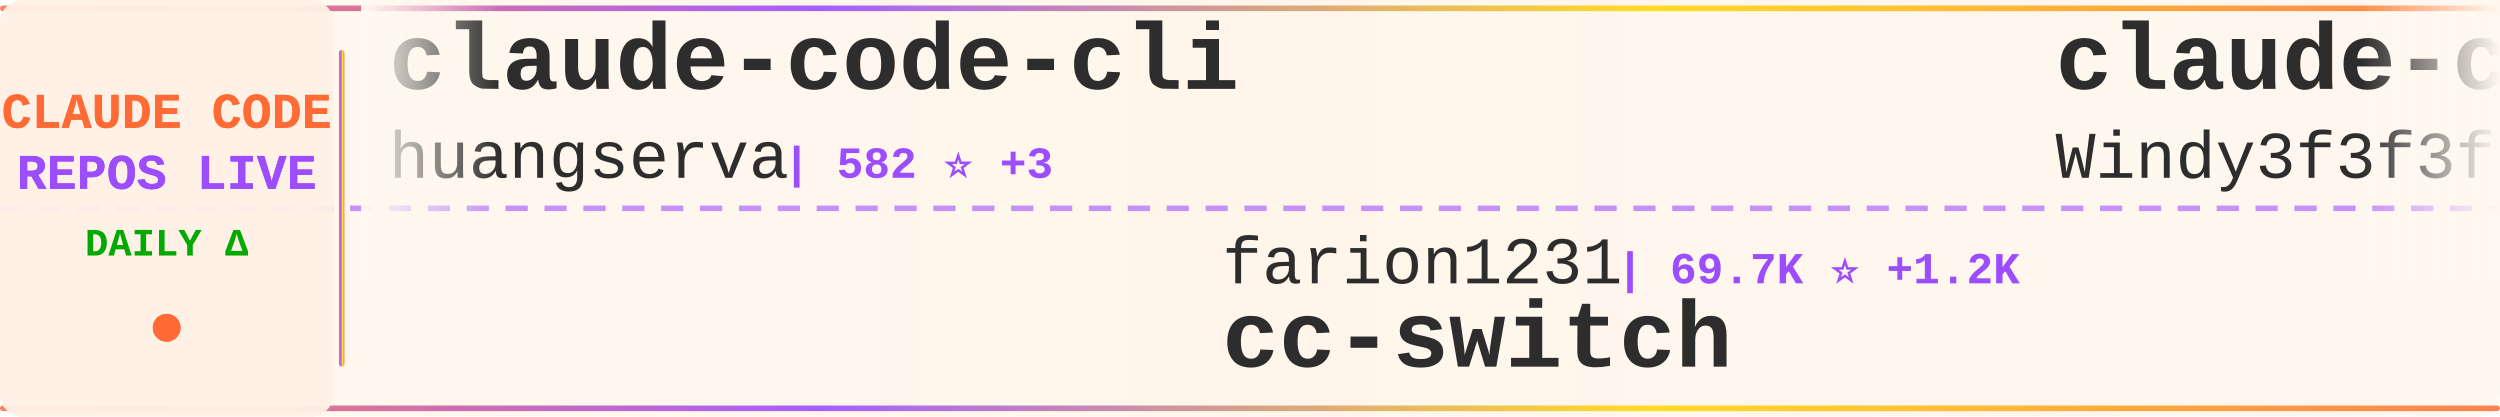
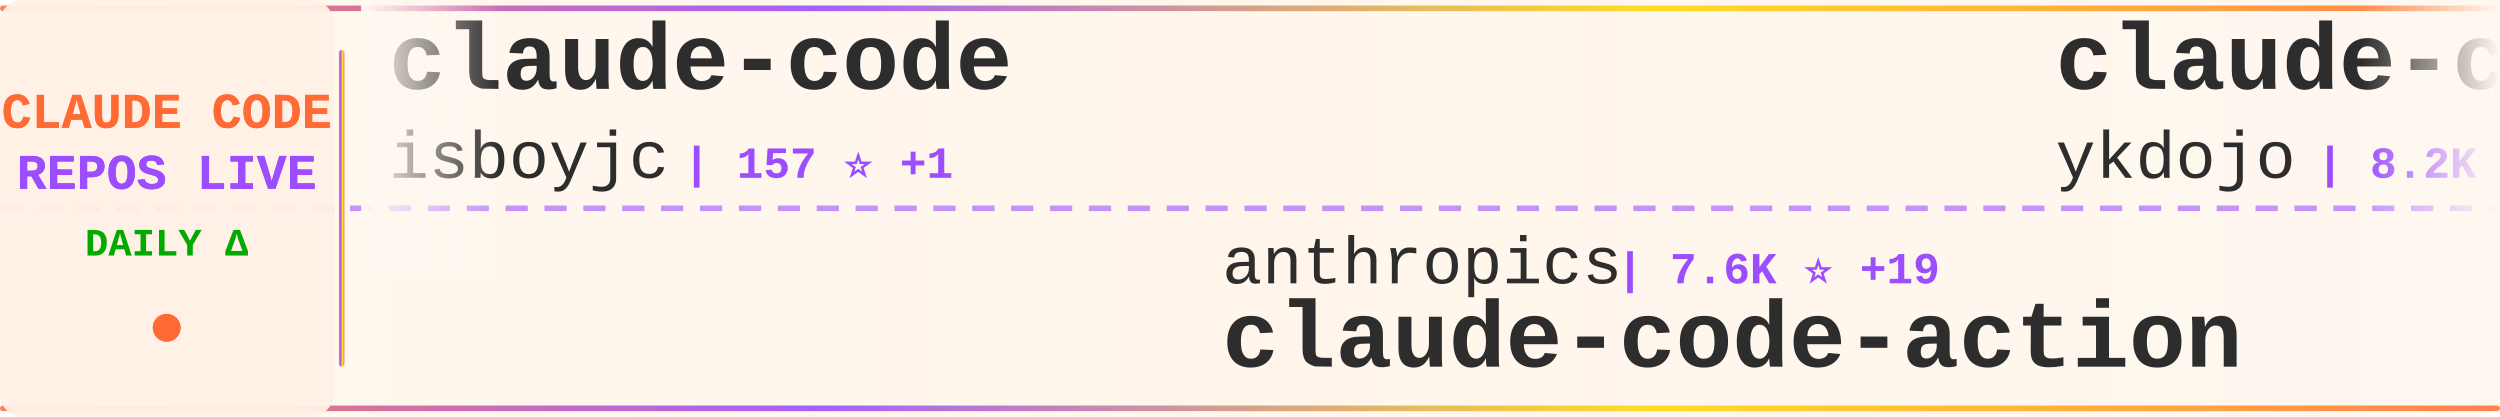
<svg xmlns="http://www.w3.org/2000/svg" width="900" height="150">
  <defs>
    <linearGradient id="tickerBg" x1="0%" y1="0%" x2="100%" y2="0%">
      <stop offset="0%" style="stop-color:#fff8f0;stop-opacity:0.98" />
      <stop offset="50%" style="stop-color:#fff5eb;stop-opacity:1" />
      <stop offset="100%" style="stop-color:#fff8f0;stop-opacity:0.98" />
    </linearGradient>
    <linearGradient id="borderGrad" x1="0%" y1="0%" x2="100%" y2="0%">
      <stop offset="0%" style="stop-color:#FF6B35;stop-opacity:0.85">
        <animate attributeName="stop-opacity" values="0.85;1;0.85" dur="2s" repeatCount="indefinite" />
      </stop>
      <stop offset="33%" style="stop-color:#9C4EFF;stop-opacity:0.9">
        <animate attributeName="stop-opacity" values="0.9;1;0.9" dur="2.2s" repeatCount="indefinite" />
      </stop>
      <stop offset="66%" style="stop-color:#FFD700;stop-opacity:0.85">
        <animate attributeName="stop-opacity" values="0.85;1;0.85" dur="1.8s" repeatCount="indefinite" />
      </stop>
      <stop offset="100%" style="stop-color:#FF6B35;stop-opacity:0.85">
        <animate attributeName="stop-opacity" values="0.85;1;0.85" dur="2s" repeatCount="indefinite" />
      </stop>
    </linearGradient>
    <filter id="textGlow">
      <feGaussianBlur stdDeviation="0.15" result="coloredBlur" />
      <feMerge>
        <feMergeNode in="coloredBlur" />
        <feMergeNode in="SourceGraphic" />
      </feMerge>
    </filter>
    <filter id="metricGlow">
      <feGaussianBlur stdDeviation="0.2" result="coloredBlur" />
      <feMerge>
        <feMergeNode in="coloredBlur" />
        <feMergeNode in="SourceGraphic" />
      </feMerge>
    </filter>
    <linearGradient id="leftFade" x1="0%" y1="0%" x2="100%" y2="0%">
      <stop offset="0%" style="stop-color:#fff8f0;stop-opacity:1" />
      <stop offset="100%" style="stop-color:#fff8f0;stop-opacity:0" />
    </linearGradient>
    <linearGradient id="rightFade" x1="0%" y1="0%" x2="100%" y2="0%">
      <stop offset="0%" style="stop-color:#fff8f0;stop-opacity:0" />
      <stop offset="100%" style="stop-color:#fff8f0;stop-opacity:1" />
    </linearGradient>
  </defs>
  <rect width="900" height="150" fill="url(#tickerBg)" rx="8" />
  <rect x="0" y="2" width="900" height="2" fill="url(#borderGrad)" rx="1" />
  <rect x="0" y="146" width="900" height="2" fill="url(#borderGrad)" rx="1" />
  <line x1="0" y1="75" x2="900" y2="75" stroke="#9C4EFF" stroke-width="2" stroke-dasharray="8 6" opacity="0.6" />
  <rect x="0" y="0" width="120" height="150" fill="#fff0e6" opacity="0.95" rx="8" />
  <text x="60" y="46" font-family="'Courier New', monospace" font-size="18" font-weight="bold" fill="#FF6B35" text-anchor="middle" filter="url(#textGlow)">
    CLAUDE CODE
  </text>
  <text x="60" y="68" font-family="'Courier New', monospace" font-size="18" font-weight="bold" fill="#9C4EFF" text-anchor="middle" filter="url(#textGlow)">
    REPOS LIVE
  </text>
  <text x="60" y="92" font-family="'Courier New', monospace" font-size="14" font-weight="bold" fill="#00aa00" text-anchor="middle">
    DAILY Δ
  </text>
  <circle cx="60" cy="118" r="5" fill="#FF6B35" filter="url(#metricGlow)">
    <animate attributeName="r" values="4;6;4" dur="1.5s" repeatCount="indefinite" />
    <animate attributeName="opacity" values="0.6;1;0.6" dur="1.5s" repeatCount="indefinite" />
  </circle>
  <rect x="122" y="18" width="2" height="114" fill="url(#borderGrad)" rx="1" />
  <clipPath id="tickerClip">
    <rect x="130" y="0" width="770" height="150" />
  </clipPath>
  <g clip-path="url(#tickerClip)">
    <g id="tickerItems">
      <animateTransform attributeName="transform" attributeType="XML" type="translate" from="0 0" to="-3000 0" dur="54s" repeatCount="indefinite" />
      <g transform="translate(0, 0)">
-         <text x="140" y="32" font-family="'Courier New', monospace" font-size="34" font-weight="bold" fill="#2d2d2d">claude-code-cli</text>
-         <text x="140" y="64" font-family="'Courier New', monospace" font-size="24" font-weight="normal" fill="#2d2d2d" opacity="1.0">huangserva</text>
-         <text x="282" y="64" font-family="'Courier New', monospace" font-size="16" font-weight="bold" fill="#9C4EFF"> | 582 ⭐ +3</text>
+         <text x="140" y="32" font-family="'Courier New', monospace" font-size="34" font-weight="bold" fill="#2d2d2d">claude-code</text>
+         <text x="140" y="64" font-family="'Courier New', monospace" font-size="24" font-weight="normal" fill="#2d2d2d" opacity="1.0">isboyjc</text>
+         <text x="246" y="64" font-family="'Courier New', monospace" font-size="16" font-weight="bold" fill="#9C4EFF"> | 157 ⭐ +1</text>
      </g>
      <g transform="translate(300, 0)">
-         <text x="140" y="102" font-family="'Courier New', monospace" font-size="24" font-weight="normal" fill="#2d2d2d" opacity="1.0">farion1231</text>
-         <text x="282" y="102" font-family="'Courier New', monospace" font-size="16" font-weight="bold" fill="#9C4EFF"> | 69.7K ⭐ +1.2K</text>
-         <text x="140" y="132" font-family="'Courier New', monospace" font-size="34" font-weight="bold" fill="#2d2d2d">cc-switch</text>
+         <text x="140" y="102" font-family="'Courier New', monospace" font-size="24" font-weight="normal" fill="#2d2d2d" opacity="1.0">anthropics</text>
+         <text x="282" y="102" font-family="'Courier New', monospace" font-size="16" font-weight="bold" fill="#9C4EFF"> | 7.6K ⭐ +19</text>
+         <text x="140" y="132" font-family="'Courier New', monospace" font-size="34" font-weight="bold" fill="#2d2d2d">claude-code-action</text>
      </g>
      <g transform="translate(600, 0)">
-         <text x="140" y="32" font-family="'Courier New', monospace" font-size="34" font-weight="bold" fill="#2d2d2d">claude-code-from-scratch</text>
-         <text x="140" y="64" font-family="'Courier New', monospace" font-size="24" font-weight="normal" fill="#2d2d2d" opacity="1.0">Windy3f3f3f3f</text>
-         <text x="318" y="64" font-family="'Courier New', monospace" font-size="16" font-weight="bold" fill="#9C4EFF"> | 1.2K ⭐ +12</text>
+         <text x="140" y="32" font-family="'Courier New', monospace" font-size="34" font-weight="bold" fill="#2d2d2d">claude-code-tips</text>
+         <text x="140" y="64" font-family="'Courier New', monospace" font-size="24" font-weight="normal" fill="#2d2d2d" opacity="1.0">ykdojo</text>
+         <text x="234" y="64" font-family="'Courier New', monospace" font-size="16" font-weight="bold" fill="#9C4EFF"> | 8.2K ⭐ +21</text>
      </g>
      <g transform="translate(900, 0)">
-         <text x="140" y="102" font-family="'Courier New', monospace" font-size="24" font-weight="normal" fill="#2d2d2d" opacity="1.0">eyaltoledano</text>
-         <text x="306" y="102" font-family="'Courier New', monospace" font-size="16" font-weight="bold" fill="#9C4EFF"> | 27.1K ⭐ +16</text>
-         <text x="140" y="132" font-family="'Courier New', monospace" font-size="34" font-weight="bold" fill="#2d2d2d">claude-task-master</text>
+         <text x="140" y="102" font-family="'Courier New', monospace" font-size="24" font-weight="normal" fill="#2d2d2d" opacity="1.0">shareAI-lab</text>
+         <text x="294" y="102" font-family="'Courier New', monospace" font-size="16" font-weight="bold" fill="#9C4EFF"> | 60.3K ⭐ +210</text>
+         <text x="140" y="132" font-family="'Courier New', monospace" font-size="34" font-weight="bold" fill="#2d2d2d">learn-claude-code</text>
      </g>
      <g transform="translate(1200, 0)">
-         <text x="140" y="32" font-family="'Courier New', monospace" font-size="34" font-weight="bold" fill="#2d2d2d">claude-code-source</text>
-         <text x="140" y="64" font-family="'Courier New', monospace" font-size="24" font-weight="normal" fill="#2d2d2d" opacity="1.0">AprilNEA</text>
-         <text x="258" y="64" font-family="'Courier New', monospace" font-size="16" font-weight="bold" fill="#9C4EFF"> | 377 ⭐ +1</text>
+         <text x="140" y="32" font-family="'Courier New', monospace" font-size="34" font-weight="bold" fill="#2d2d2d">agents</text>
+         <text x="140" y="64" font-family="'Courier New', monospace" font-size="24" font-weight="normal" fill="#2d2d2d" opacity="1.0">wshobson</text>
+         <text x="258" y="64" font-family="'Courier New', monospace" font-size="16" font-weight="bold" fill="#9C4EFF"> | 35.3K ⭐ +54</text>
      </g>
      <g transform="translate(1500, 0)">
-         <text x="140" y="102" font-family="'Courier New', monospace" font-size="24" font-weight="normal" fill="#2d2d2d" opacity="1.0">ChinaSiro</text>
-         <text x="270" y="102" font-family="'Courier New', monospace" font-size="16" font-weight="bold" fill="#9C4EFF"> | 9.2K ⭐ +10</text>
-         <text x="140" y="132" font-family="'Courier New', monospace" font-size="34" font-weight="bold" fill="#2d2d2d">claude-code-sourcemap</text>
+         <text x="140" y="102" font-family="'Courier New', monospace" font-size="24" font-weight="normal" fill="#2d2d2d" opacity="1.0">OneRedOak</text>
+         <text x="270" y="102" font-family="'Courier New', monospace" font-size="16" font-weight="bold" fill="#9C4EFF"> | 3.8K ⭐ +1</text>
+         <text x="140" y="132" font-family="'Courier New', monospace" font-size="34" font-weight="bold" fill="#2d2d2d">claude-code-workflows</text>
      </g>
      <g transform="translate(1800, 0)">
-         <text x="140" y="32" font-family="'Courier New', monospace" font-size="34" font-weight="bold" fill="#2d2d2d">claude-code-source</text>
-         <text x="140" y="64" font-family="'Courier New', monospace" font-size="24" font-weight="normal" fill="#2d2d2d" opacity="1.0">JrCx7scC</text>
-         <text x="258" y="64" font-family="'Courier New', monospace" font-size="16" font-weight="bold" fill="#9C4EFF"> | 367 ⭐</text>
+         <text x="140" y="32" font-family="'Courier New', monospace" font-size="34" font-weight="bold" fill="#2d2d2d">my-claude-code-setup</text>
+         <text x="140" y="64" font-family="'Courier New', monospace" font-size="24" font-weight="normal" fill="#2d2d2d" opacity="1.0">centminmod</text>
+         <text x="282" y="64" font-family="'Courier New', monospace" font-size="16" font-weight="bold" fill="#9C4EFF"> | 2.3K ⭐ +4</text>
      </g>
      <g transform="translate(2100, 0)">
-         <text x="140" y="102" font-family="'Courier New', monospace" font-size="24" font-weight="normal" fill="#2d2d2d" opacity="1.0">anthropics</text>
-         <text x="282" y="102" font-family="'Courier New', monospace" font-size="16" font-weight="bold" fill="#9C4EFF"> | 123.2K ⭐ +372</text>
-         <text x="140" y="132" font-family="'Courier New', monospace" font-size="34" font-weight="bold" fill="#2d2d2d">claude-code</text>
+         <text x="140" y="102" font-family="'Courier New', monospace" font-size="24" font-weight="normal" fill="#2d2d2d" opacity="1.0">darcyegb</text>
+         <text x="258" y="102" font-family="'Courier New', monospace" font-size="16" font-weight="bold" fill="#9C4EFF"> | 691 ⭐ +1</text>
+         <text x="140" y="132" font-family="'Courier New', monospace" font-size="34" font-weight="bold" fill="#2d2d2d">ClaudeCodeAgents</text>
      </g>
      <g transform="translate(2400, 0)">
-         <text x="140" y="32" font-family="'Courier New', monospace" font-size="34" font-weight="bold" fill="#2d2d2d">claude-code-settings</text>
-         <text x="140" y="64" font-family="'Courier New', monospace" font-size="24" font-weight="normal" fill="#2d2d2d" opacity="1.0">feiskyer</text>
-         <text x="258" y="64" font-family="'Courier New', monospace" font-size="16" font-weight="bold" fill="#9C4EFF"> | 1.5K ⭐ +3</text>
+         <text x="140" y="32" font-family="'Courier New', monospace" font-size="34" font-weight="bold" fill="#2d2d2d">claude-code</text>
+         <text x="140" y="64" font-family="'Courier New', monospace" font-size="24" font-weight="normal" fill="#2d2d2d" opacity="1.0">mehmoodosman</text>
+         <text x="306" y="64" font-family="'Courier New', monospace" font-size="16" font-weight="bold" fill="#9C4EFF"> | 169 ⭐</text>
      </g>
      <g transform="translate(2700, 0)">
-         <text x="140" y="102" font-family="'Courier New', monospace" font-size="24" font-weight="normal" fill="#2d2d2d" opacity="1.0">carlvellotti</text>
-         <text x="306" y="102" font-family="'Courier New', monospace" font-size="16" font-weight="bold" fill="#9C4EFF"> | 2.0K ⭐ +4</text>
-         <text x="140" y="132" font-family="'Courier New', monospace" font-size="34" font-weight="bold" fill="#2d2d2d">claude-code-pm-course</text>
+         <text x="140" y="102" font-family="'Courier New', monospace" font-size="24" font-weight="normal" fill="#2d2d2d" opacity="1.0">luongnv89</text>
+         <text x="270" y="102" font-family="'Courier New', monospace" font-size="16" font-weight="bold" fill="#9C4EFF"> | 32.7K ⭐ +152</text>
+         <text x="140" y="132" font-family="'Courier New', monospace" font-size="34" font-weight="bold" fill="#2d2d2d">claude-howto</text>
      </g>
      <g transform="translate(3000, 0)">
-         <text x="140" y="32" font-family="'Courier New', monospace" font-size="34" font-weight="bold" fill="#2d2d2d">claude-code-cli</text>
-         <text x="140" y="64" font-family="'Courier New', monospace" font-size="24" font-weight="normal" fill="#2d2d2d" opacity="1.0">huangserva</text>
-         <text x="282" y="64" font-family="'Courier New', monospace" font-size="16" font-weight="bold" fill="#9C4EFF"> | 582 ⭐ +3</text>
+         <text x="140" y="32" font-family="'Courier New', monospace" font-size="34" font-weight="bold" fill="#2d2d2d">claude-code</text>
+         <text x="140" y="64" font-family="'Courier New', monospace" font-size="24" font-weight="normal" fill="#2d2d2d" opacity="1.0">isboyjc</text>
+         <text x="246" y="64" font-family="'Courier New', monospace" font-size="16" font-weight="bold" fill="#9C4EFF"> | 157 ⭐ +1</text>
      </g>
      <g transform="translate(3300, 0)">
-         <text x="140" y="102" font-family="'Courier New', monospace" font-size="24" font-weight="normal" fill="#2d2d2d" opacity="1.0">farion1231</text>
-         <text x="282" y="102" font-family="'Courier New', monospace" font-size="16" font-weight="bold" fill="#9C4EFF"> | 69.7K ⭐ +1.2K</text>
-         <text x="140" y="132" font-family="'Courier New', monospace" font-size="34" font-weight="bold" fill="#2d2d2d">cc-switch</text>
+         <text x="140" y="102" font-family="'Courier New', monospace" font-size="24" font-weight="normal" fill="#2d2d2d" opacity="1.0">anthropics</text>
+         <text x="282" y="102" font-family="'Courier New', monospace" font-size="16" font-weight="bold" fill="#9C4EFF"> | 7.6K ⭐ +19</text>
+         <text x="140" y="132" font-family="'Courier New', monospace" font-size="34" font-weight="bold" fill="#2d2d2d">claude-code-action</text>
      </g>
      <g transform="translate(3600, 0)">
-         <text x="140" y="32" font-family="'Courier New', monospace" font-size="34" font-weight="bold" fill="#2d2d2d">claude-code-from-scratch</text>
-         <text x="140" y="64" font-family="'Courier New', monospace" font-size="24" font-weight="normal" fill="#2d2d2d" opacity="1.0">Windy3f3f3f3f</text>
-         <text x="318" y="64" font-family="'Courier New', monospace" font-size="16" font-weight="bold" fill="#9C4EFF"> | 1.2K ⭐ +12</text>
+         <text x="140" y="32" font-family="'Courier New', monospace" font-size="34" font-weight="bold" fill="#2d2d2d">claude-code-tips</text>
+         <text x="140" y="64" font-family="'Courier New', monospace" font-size="24" font-weight="normal" fill="#2d2d2d" opacity="1.0">ykdojo</text>
+         <text x="234" y="64" font-family="'Courier New', monospace" font-size="16" font-weight="bold" fill="#9C4EFF"> | 8.2K ⭐ +21</text>
      </g>
      <g transform="translate(3900, 0)">
-         <text x="140" y="102" font-family="'Courier New', monospace" font-size="24" font-weight="normal" fill="#2d2d2d" opacity="1.0">eyaltoledano</text>
-         <text x="306" y="102" font-family="'Courier New', monospace" font-size="16" font-weight="bold" fill="#9C4EFF"> | 27.1K ⭐ +16</text>
-         <text x="140" y="132" font-family="'Courier New', monospace" font-size="34" font-weight="bold" fill="#2d2d2d">claude-task-master</text>
+         <text x="140" y="102" font-family="'Courier New', monospace" font-size="24" font-weight="normal" fill="#2d2d2d" opacity="1.0">shareAI-lab</text>
+         <text x="294" y="102" font-family="'Courier New', monospace" font-size="16" font-weight="bold" fill="#9C4EFF"> | 60.3K ⭐ +210</text>
+         <text x="140" y="132" font-family="'Courier New', monospace" font-size="34" font-weight="bold" fill="#2d2d2d">learn-claude-code</text>
      </g>
    </g>
  </g>
  <rect x="130" y="0" width="50" height="100" fill="url(#leftFade)" />
  <rect x="850" y="0" width="50" height="100" fill="url(#rightFade)" />
</svg>
